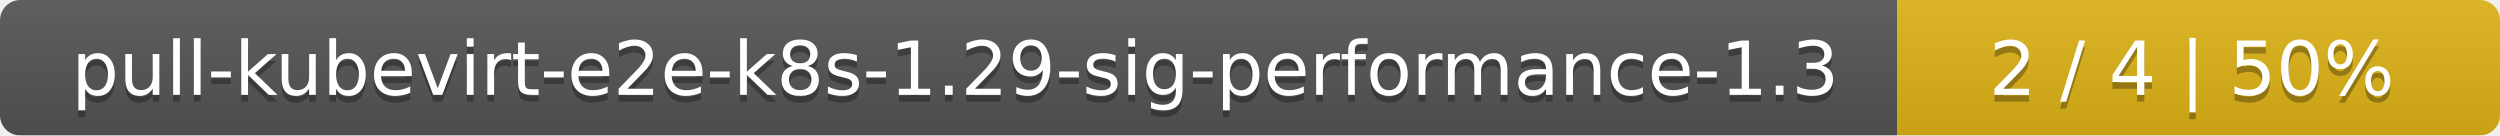
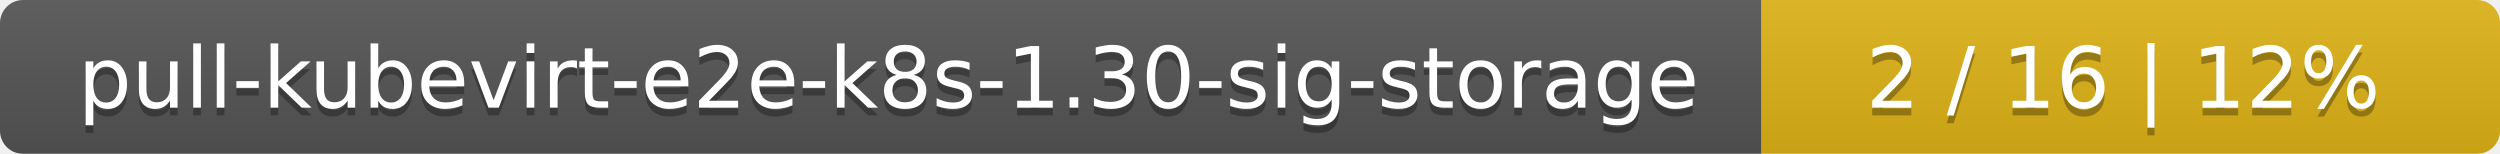
- <svg xmlns="http://www.w3.org/2000/svg" width="369" height="20">
+ <svg xmlns="http://www.w3.org/2000/svg" width="325" height="20">
  <linearGradient id="smooth" x2="0" y2="100%">
    <stop offset="0" stop-color="#bbb" stop-opacity=".1" />
    <stop offset="1" stop-opacity=".1" />
  </linearGradient>
  <mask id="round">
-     <rect width="369" height="20" rx="3" fill="#fff" />
+     <rect width="325" height="20" rx="3" fill="#fff" />
  </mask>
  <g mask="url(#round)">
-     <rect width="280" height="20" fill="#555" />
-     <rect x="280" width="89" height="20" fill="#dfb317" />
-     <rect width="369" height="20" fill="url(#smooth)" />
+     <rect width="229" height="20" fill="#555" />
+     <rect x="229" width="96" height="20" fill="#dfb317" />
+     <rect width="325" height="20" fill="url(#smooth)" />
  </g>
  <g fill="#fff" text-anchor="middle" font-family="DejaVu Sans,Verdana,Geneva,sans-serif" font-size="11">
-     <text x="141" y="15" fill="#010101" fill-opacity=".3">pull-kubevirt-e2e-k8s-1.29-sig-performance-1.3</text>
-     <text x="141" y="14">pull-kubevirt-e2e-k8s-1.29-sig-performance-1.3</text>
-     <text x="323.5" y="15" fill="#010101" fill-opacity=".3">2 / 4    |    50%</text>
-     <text x="323.5" y="14">2 / 4    |    50%</text>
+     <text x="115.5" y="15" fill="#010101" fill-opacity=".3">pull-kubevirt-e2e-k8s-1.30-sig-storage</text>
+     <text x="115.5" y="14">pull-kubevirt-e2e-k8s-1.30-sig-storage</text>
+     <text x="276" y="15" fill="#010101" fill-opacity=".3">2 / 16    |    12%</text>
+     <text x="276" y="14">2 / 16    |    12%</text>
  </g>
</svg>
